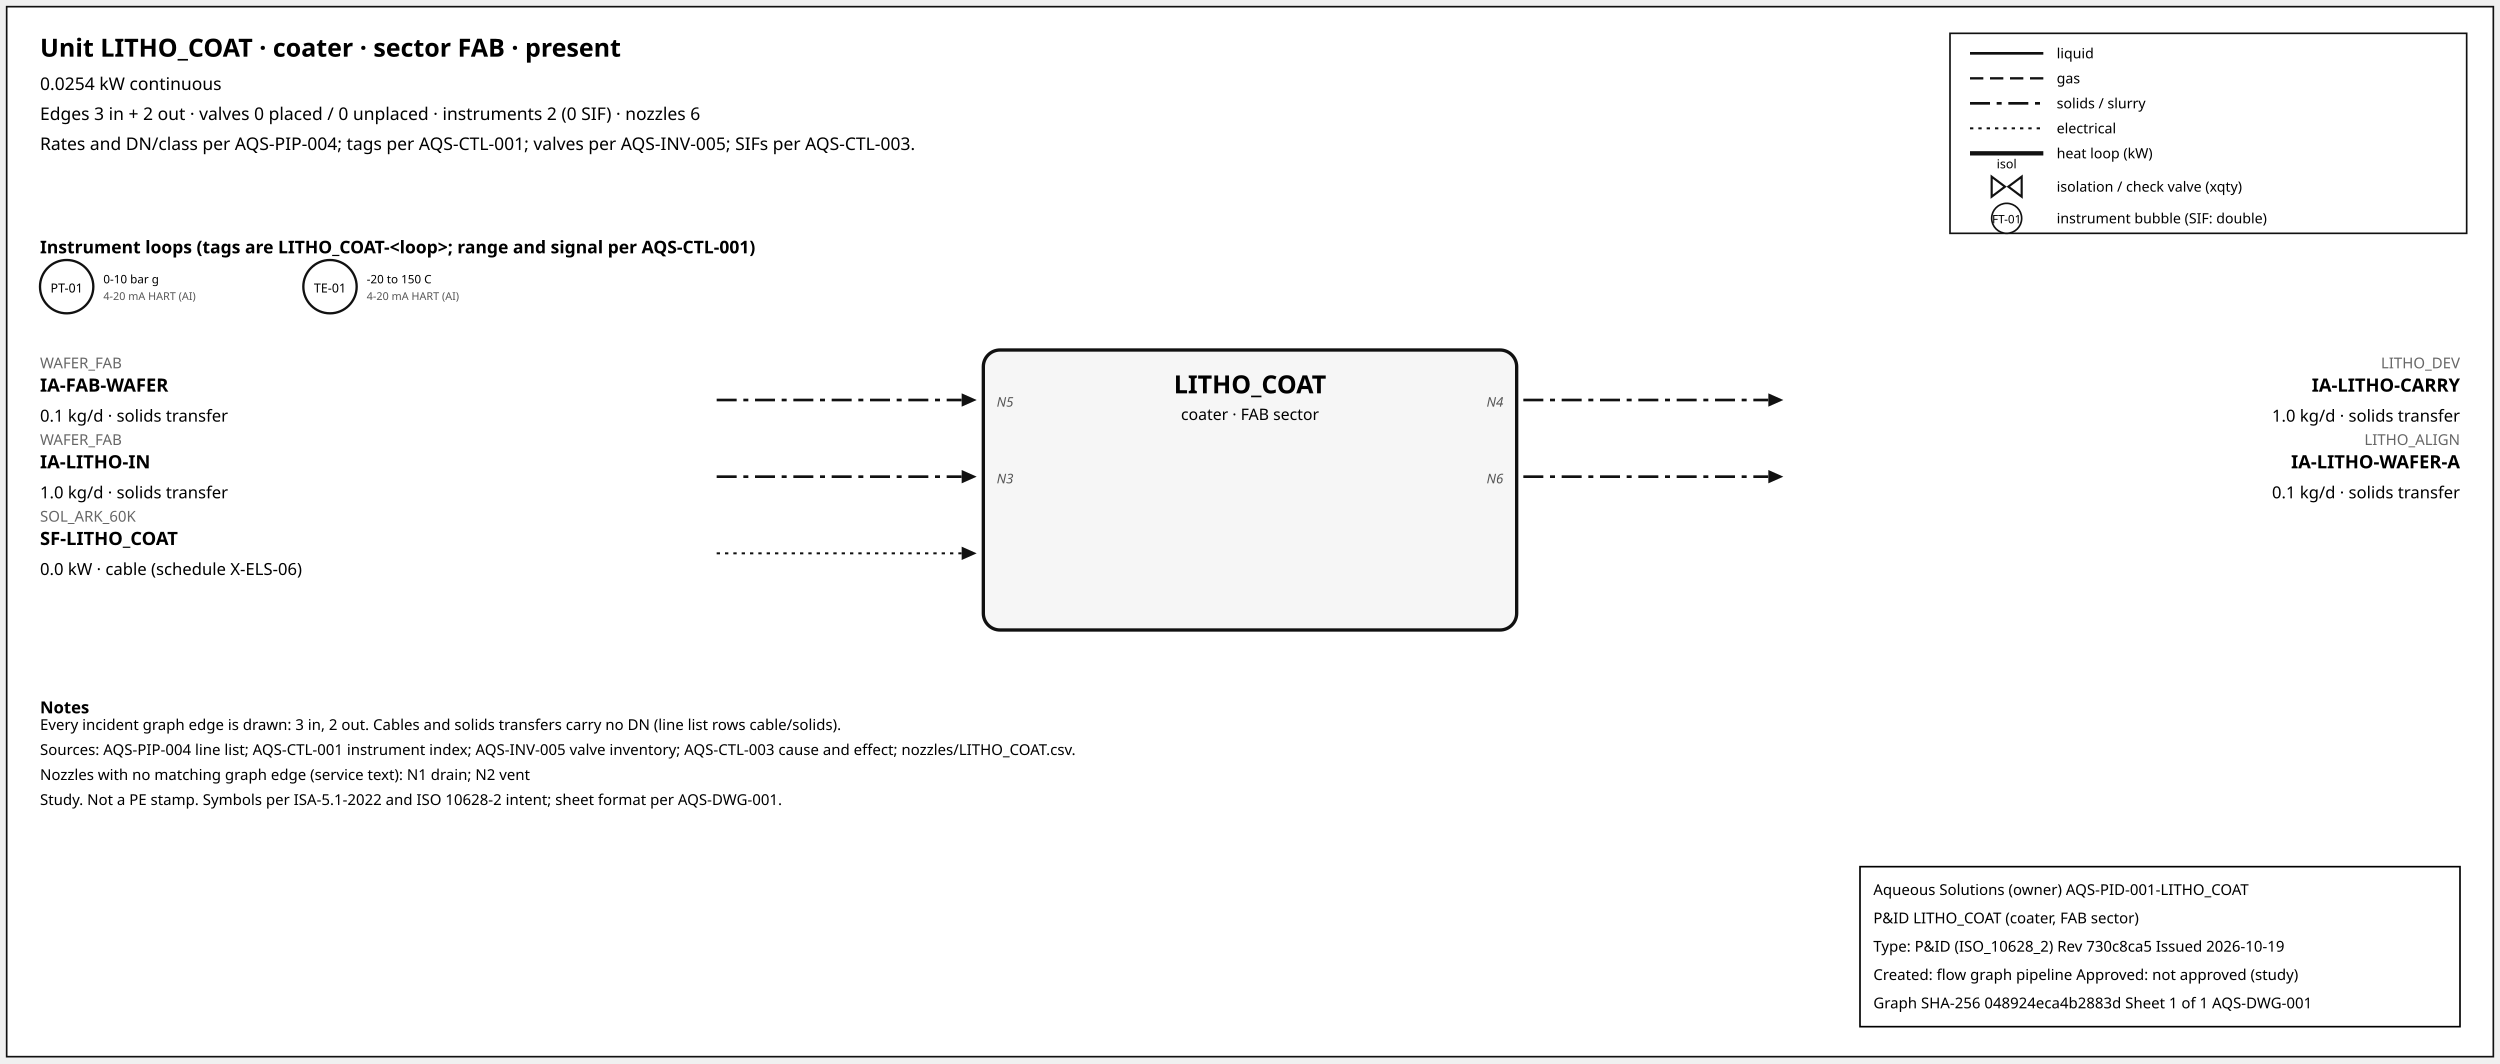
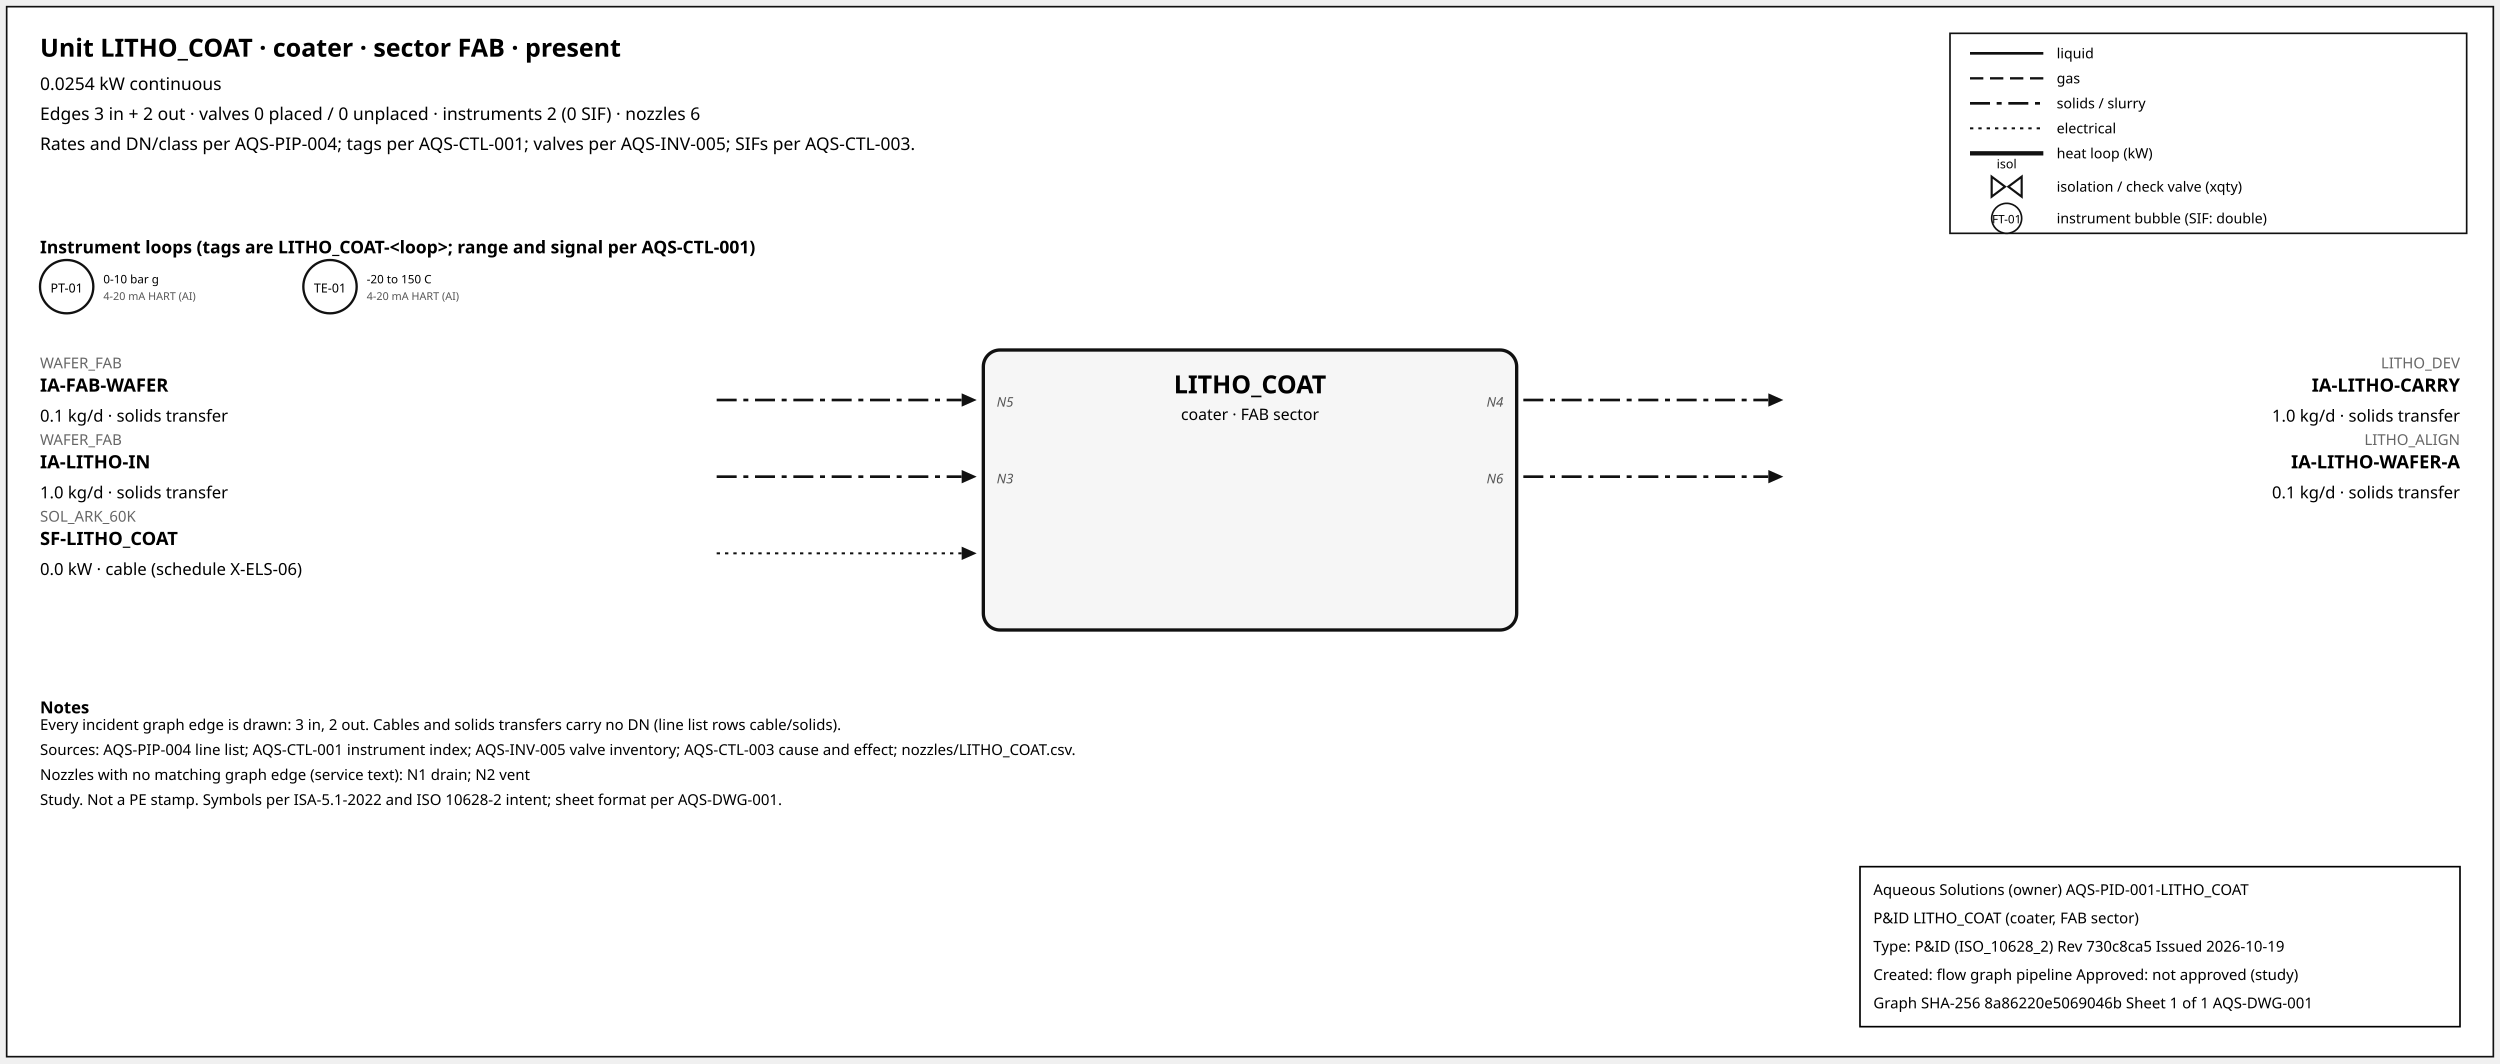
<svg xmlns="http://www.w3.org/2000/svg" width="1500" height="638" font-family="sans-serif">
  <rect x="4" y="4" width="1492" height="630" fill="white" stroke="#111" />
  <text x="24" y="34" font-size="15" font-weight="600">Unit LITHO_COAT · coater · sector FAB · present</text>
  <text x="24" y="54" font-size="10.5">0.0254 kW continuous</text>
  <text x="24" y="72" font-size="10.5">Edges 3 in + 2 out · valves 0 placed / 0 unplaced · instruments 2 (0 SIF) · nozzles 6</text>
  <text x="24" y="90" font-size="10.5">Rates and DN/class per AQS-PIP-004; tags per AQS-CTL-001; valves per AQS-INV-005; SIFs per AQS-CTL-003.</text>
  <rect x="1170" y="20" width="310" height="120" fill="white" stroke="#111" />
  <line x1="1182" y1="32" x2="1226" y2="32" stroke="#111" stroke-width="1.6" />
  <text x="1234" y="35" font-size="8.5">liquid</text>
  <line x1="1182" y1="47" x2="1226" y2="47" stroke="#111" stroke-width="1.4" stroke-dasharray="8,4" />
  <text x="1234" y="50" font-size="8.5">gas</text>
  <line x1="1182" y1="62" x2="1226" y2="62" stroke="#111" stroke-width="1.6" stroke-dasharray="12,4,3,4" />
  <text x="1234" y="65" font-size="8.5">solids / slurry</text>
  <line x1="1182" y1="77" x2="1226" y2="77" stroke="#111" stroke-width="1.2" stroke-dasharray="2,3" />
  <text x="1234" y="80" font-size="8.5">electrical</text>
  <line x1="1182" y1="92" x2="1226" y2="92" stroke="#111" stroke-width="2.6" />
  <text x="1234" y="95" font-size="8.5">heat loop (kW)</text>
  <path d="M 1195.0,106 L 1203.0,112 L 1195.0,118 Z M 1213.0,106 L 1205.0,112 L 1213.0,118 Z" fill="white" stroke="#111" stroke-width="1.3" />
  <text x="1204.0" y="101.0" font-size="7.5" text-anchor="middle">isol</text>
  <text x="1234" y="115" font-size="8.5">isolation / check valve (xqty)</text>
  <circle cx="1204" cy="131" r="9" fill="white" stroke="#111" />
  <text x="1204" y="134" font-size="7" text-anchor="middle">FT-01</text>
  <text x="1234" y="134" font-size="8.5">instrument bubble (SIF: double)</text>
  <text x="24" y="152" font-size="10.5" font-weight="600">Instrument loops (tags are LITHO_COAT-&lt;loop&gt;; range and signal per AQS-CTL-001)</text>
  <circle cx="40" cy="172" r="16" fill="white" stroke="#111" stroke-width="1.4" />
  <text x="40" y="175.5" font-size="7.5" text-anchor="middle">PT-01</text>
  <text x="62" y="170" font-size="7">0-10 bar g</text>
  <text x="62" y="180" font-size="6.5" fill="#555">4-20 mA HART (AI)</text>
  <circle cx="198" cy="172" r="16" fill="white" stroke="#111" stroke-width="1.4" />
  <text x="198" y="175.5" font-size="7.5" text-anchor="middle">TE-01</text>
  <text x="220" y="170" font-size="7">-20 to 150 C</text>
  <text x="220" y="180" font-size="6.5" fill="#555">4-20 mA HART (AI)</text>
  <rect x="590" y="210" width="320" height="168" rx="10" fill="#f6f6f6" stroke="#111" stroke-width="2" />
  <text x="750.0" y="236" font-size="15" font-weight="700" text-anchor="middle">LITHO_COAT</text>
  <text x="750.0" y="252" font-size="9.5" text-anchor="middle">coater · FAB sector</text>
  <line x1="430" y1="240" x2="577" y2="240" stroke="#111" stroke-width="1.6" stroke-dasharray="12,4,3,4" class="edge-in" />
  <polygon points="586,240 577,236 577,244" fill="#111" />
  <text x="24" y="221" font-size="9" fill="#666" text-anchor="start">WAFER_FAB</text>
  <text x="24" y="235" font-size="11" font-weight="600" text-anchor="start">IA-FAB-WAFER</text>
  <text x="24" y="253" font-size="10" text-anchor="start">0.1 kg/d · solids transfer</text>
  <text x="598" y="244" font-size="8" font-style="italic" fill="#555" text-anchor="start">N5</text>
  <line x1="430" y1="286" x2="577" y2="286" stroke="#111" stroke-width="1.6" stroke-dasharray="12,4,3,4" class="edge-in" />
  <polygon points="586,286 577,282 577,290" fill="#111" />
  <text x="24" y="267" font-size="9" fill="#666" text-anchor="start">WAFER_FAB</text>
  <text x="24" y="281" font-size="11" font-weight="600" text-anchor="start">IA-LITHO-IN</text>
  <text x="24" y="299" font-size="10" text-anchor="start">1.0 kg/d · solids transfer</text>
  <text x="598" y="290" font-size="8" font-style="italic" fill="#555" text-anchor="start">N3</text>
  <line x1="430" y1="332" x2="577" y2="332" stroke="#111" stroke-width="1.2" stroke-dasharray="2,3" class="edge-in" />
  <polygon points="586,332 577,328 577,336" fill="#111" />
  <text x="24" y="313" font-size="9" fill="#666" text-anchor="start">SOL_ARK_60K</text>
  <text x="24" y="327" font-size="11" font-weight="600" text-anchor="start">SF-LITHO_COAT</text>
  <text x="24" y="345" font-size="10" text-anchor="start">0.0 kW · cable (schedule X-ELS-06)</text>
  <line x1="914" y1="240" x2="1061" y2="240" stroke="#111" stroke-width="1.6" stroke-dasharray="12,4,3,4" class="edge-out" />
  <polygon points="1070,240 1061,236 1061,244" fill="#111" />
  <text x="1476" y="221" font-size="9" fill="#666" text-anchor="end">LITHO_DEV</text>
  <text x="1476" y="235" font-size="11" font-weight="600" text-anchor="end">IA-LITHO-CARRY</text>
  <text x="1476" y="253" font-size="10" text-anchor="end">1.0 kg/d · solids transfer</text>
  <text x="902" y="244" font-size="8" font-style="italic" fill="#555" text-anchor="end">N4</text>
  <line x1="914" y1="286" x2="1061" y2="286" stroke="#111" stroke-width="1.6" stroke-dasharray="12,4,3,4" class="edge-out" />
  <polygon points="1070,286 1061,282 1061,290" fill="#111" />
  <text x="1476" y="267" font-size="9" fill="#666" text-anchor="end">LITHO_ALIGN</text>
  <text x="1476" y="281" font-size="11" font-weight="600" text-anchor="end">IA-LITHO-WAFER-A</text>
  <text x="1476" y="299" font-size="10" text-anchor="end">0.1 kg/d · solids transfer</text>
  <text x="902" y="290" font-size="8" font-style="italic" fill="#555" text-anchor="end">N6</text>
  <text x="24" y="428" font-size="10" font-weight="600">Notes</text>
  <text x="24" y="438" font-size="9">Every incident graph edge is drawn: 3 in, 2 out. Cables and solids transfers carry no DN (line list rows cable/solids).</text>
  <text x="24" y="453" font-size="9">Sources: AQS-PIP-004 line list; AQS-CTL-001 instrument index; AQS-INV-005 valve inventory; AQS-CTL-003 cause and effect; nozzles/LITHO_COAT.csv.</text>
  <text x="24" y="468" font-size="9">Nozzles with no matching graph edge (service text): N1 drain; N2 vent</text>
  <text x="24" y="483" font-size="9">Study. Not a PE stamp. Symbols per ISA-5.1-2022 and ISO 10628-2 intent; sheet format per AQS-DWG-001.</text>
  <g id="aqs-title-block">
    <rect x="1116" y="520" width="360" height="96" fill="white" stroke="black" stroke-width="1" />
    <text x="1124" y="537" font-size="9">Aqueous Solutions (owner)   AQS-PID-001-LITHO_COAT</text>
    <text x="1124" y="554" font-size="9">P&amp;ID LITHO_COAT (coater, FAB sector)</text>
    <text x="1124" y="571" font-size="9">Type: P&amp;ID (ISO_10628_2)   Rev 730c8ca5   Issued 2026-10-19</text>
    <text x="1124" y="588" font-size="9">Created: flow graph pipeline   Approved: not approved (study)</text>
-     <text x="1124" y="605" font-size="9">Graph SHA-256 048924eca4b2883d   Sheet 1 of 1   AQS-DWG-001</text>
+     <text x="1124" y="605" font-size="9">Graph SHA-256 8a86220e5069046b   Sheet 1 of 1   AQS-DWG-001</text>
  </g>
</svg>
